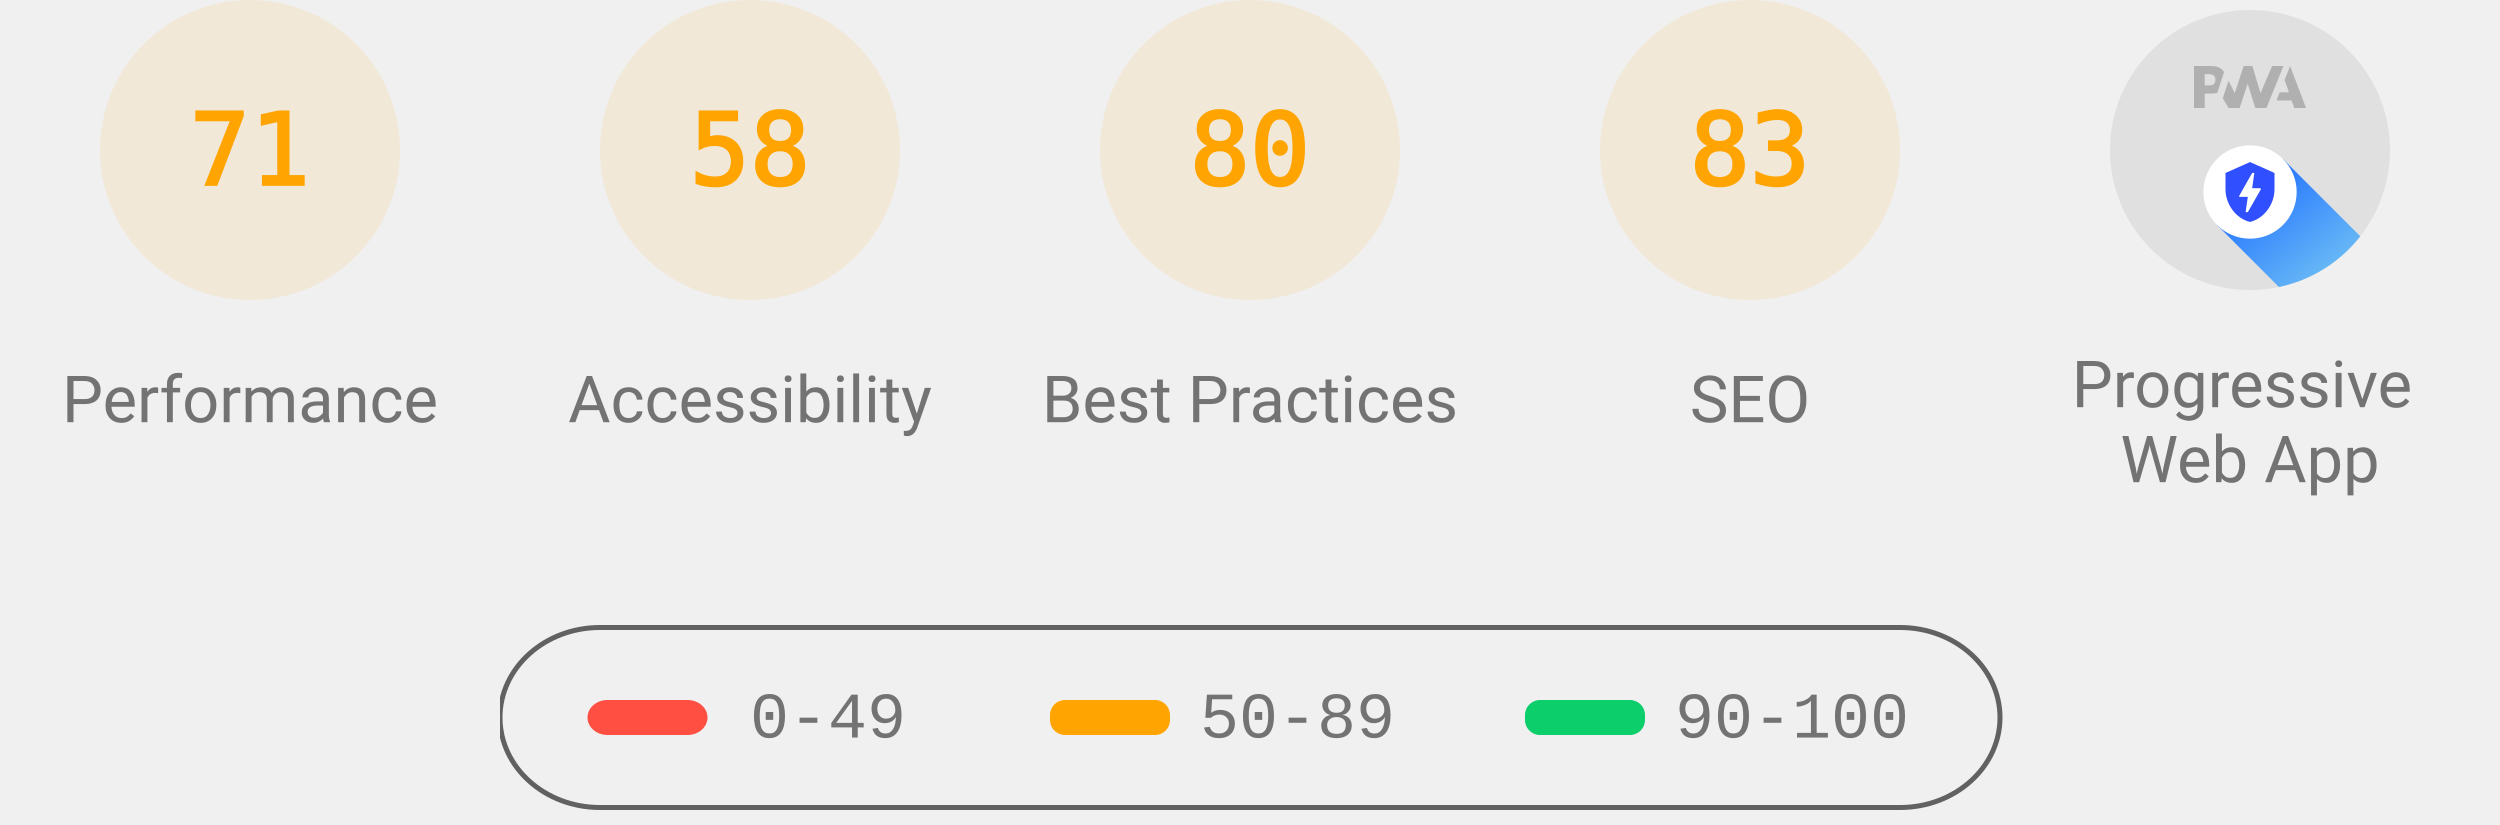
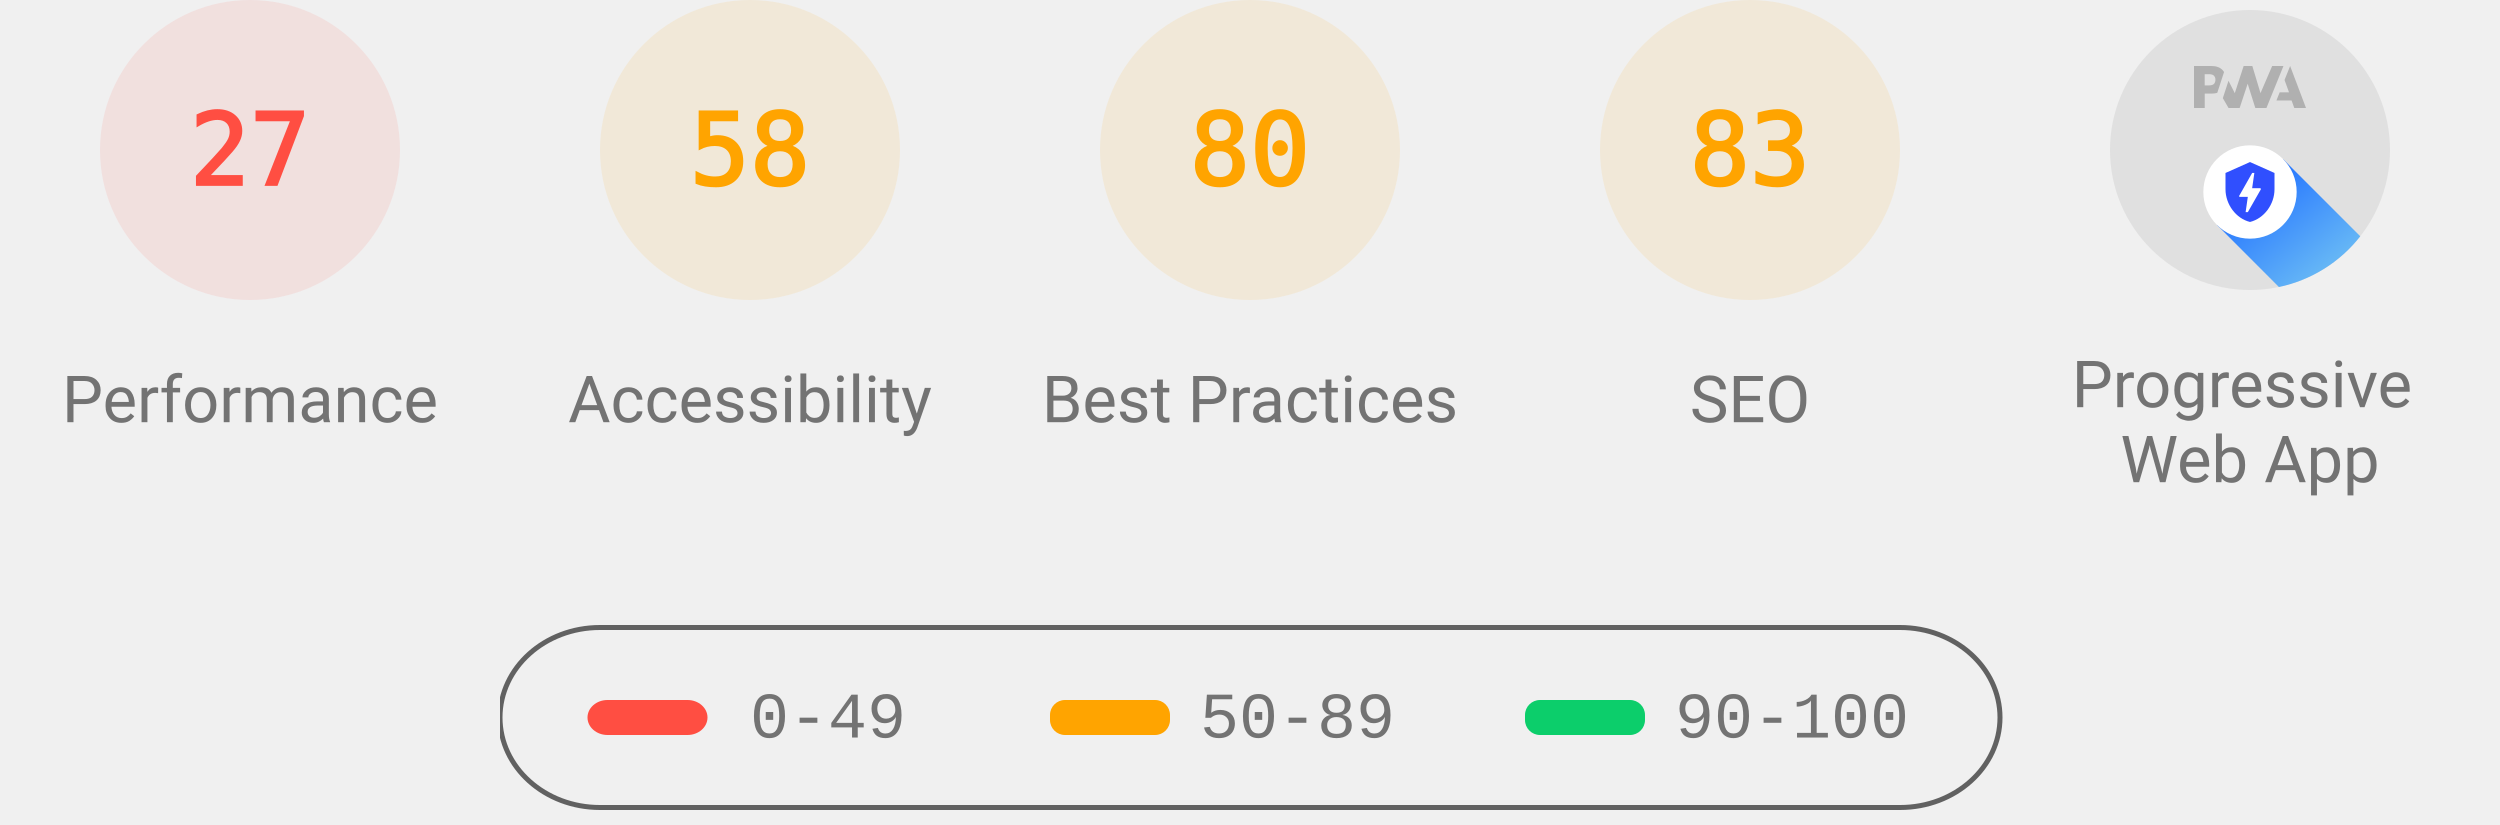
<svg xmlns="http://www.w3.org/2000/svg" class="theme--agnostic" fill="none" width="1000" height="330">
  <style>
			.gauge-base {
				opacity: 0.1
			}

			.gauge-arc {
				fill: none;
				animation-delay: 250ms;
				stroke-linecap: round;
				transform: rotate(-90deg);
				transform-origin: 100px 60px;
				animation: load-gauge 1s ease forwards
			}

			.guage-text {
				font-size: 40px;
				font-family: monospace;
				text-align: center
			}

			.guage-red {
				color: #ff4e42;
				fill: #ff4e42;
				stroke: #ff4e42
			}
			.guage-orange {
				color: #ffa400;
				fill: #ffa400;
				stroke: #ffa400
			}
			.guage-green {
				color: #0cce6b;
				fill: #0cce6b;
				stroke: #0cce6b
			}
			.theme--agnostic .guage-undefined {
				color: #5c5c5c;
				fill: #5c5c5c;
				stroke: #5c5c5c
			}
			.theme--light .guage-undefined {
				color: #1e1e1e;
				fill: #1e1e1e;
				stroke: #1e1e1e
			}
			.theme--dark .guage-undefined {
				color: #f5f5f5;
				fill: #f5f5f5;
				stroke: #f5f5f5
			}

			.guage-title {
				stroke: none;
				font-size: 26px;
				line-height: 26px;
				font-family: Roboto, Halvetica, Arial, sans-serif
			}
			.metric.guage-title {
				font-family: 'Courier New', Courier, monospace
			}
			.theme--agnostic .guage-title {
				color: #737373;
				fill: #737373
			}
			.theme--light .guage-title {
				color: #212121;
				fill: #212121
			}
			.theme--dark .guage-title {
				color: #f5f5f5;
				fill: #f5f5f5
			}

			@keyframes load-gauge {
				from {
					stroke-dasharray: 0 352.858
				}
			}
			.lh-gauge--pwa__disc {
				fill: #e0e0e0
			}
			.lh-gauge--pwa__logo {
				position: relative;
				fill: #b0b0b0
			}
			.lh-gauge--pwa__invisible {
				display: none
			}
			.lh-gauge--pwa__visible {
				display: inline
			}
			.guage-invisible {
				display: none
			}
			.lh-gauge--pwa__logo--primary-color {
				fill: #304ffe
			}
			.theme--agnostic .lh-gauge--pwa__logo--secondary-color {
				fill: #787878
			}
			.theme--light .lh-gauge--pwa__logo--secondary-color {
				fill: #3d3d3d
			}
			.theme--dark .lh-gauge--pwa__logo--secondary-color {
				fill: #d8b6b6
			}
			.theme--light #svg_2 {
				stroke: #00000022
			}
			.theme--agnostic #svg_2 {
				stroke: #616161
			}
			.theme--light #svg_2 {
				stroke: #00000022
			}
			.theme--dark #svg_2 {
				stroke: #f5f5f566
			}
		</style>
-   <svg class="guage-div guage-perf guage-orange" viewBox="0 0 200 200" width="200" height="200" x="0" y="0">
-     <circle class="gauge-base" r="56" cx="100" cy="60" stroke-width="8" />
-     <circle class="gauge-arc guage-arc-1" r="56" cx="100" cy="60" stroke-width="8" style="stroke-dasharray: 249.819, 351.858;" />
-     <text class="guage-text" x="100px" y="60px" alignment-baseline="central" dominant-baseline="central" text-anchor="middle">71</text>
+   <svg class="guage-div guage-perf guage-red" viewBox="0 0 200 200" width="200" height="200" x="0" y="0">
+     <circle class="gauge-base" r="56" cx="100" cy="60" stroke-width="8" />
+     <circle class="gauge-arc guage-arc-1" r="56" cx="100" cy="60" stroke-width="8" style="stroke-dasharray: 95.002, 351.858;" />
+     <text class="guage-text" x="100px" y="60px" alignment-baseline="central" dominant-baseline="central" text-anchor="middle">27</text>
    <text class="guage-title" x="100px" y="160px" alignment-baseline="central" dominant-baseline="central" text-anchor="middle">Performance</text>
  </svg>
  <svg class="guage-div guage-acc guage-orange" viewBox="0 0 200 200" width="200" height="200" x="200" y="0">
    <circle class="gauge-base" r="56" cx="100" cy="60" stroke-width="8" />
    <circle class="gauge-arc guage-arc-2" r="56" cx="100" cy="60" stroke-width="8" style="stroke-dasharray: 204.078, 351.858;" />
    <text class="guage-text" x="100px" y="60px" alignment-baseline="central" dominant-baseline="central" text-anchor="middle">58</text>
    <text class="guage-title" x="100px" y="160px" alignment-baseline="central" dominant-baseline="central" text-anchor="middle">Accessibility</text>
  </svg>
  <svg class="guage-div guage-best guage-orange" viewBox="0 0 200 200" width="200" height="200" x="400" y="0">
    <circle class="gauge-base" r="56" cx="100" cy="60" stroke-width="8" />
    <circle class="gauge-arc guage-arc-3" r="56" cx="100" cy="60" stroke-width="8" style="stroke-dasharray: 281.486, 351.858;" />
    <text class="guage-text" x="100px" y="60px" alignment-baseline="central" dominant-baseline="central" text-anchor="middle">80</text>
    <text class="guage-title" x="100px" y="160px" alignment-baseline="central" dominant-baseline="central" text-anchor="middle">Best Practices</text>
  </svg>
  <svg class="guage-div guage-seo guage-orange" viewBox="0 0 200 200" width="200" height="200" x="600" y="0">
    <circle class="gauge-base" r="56" cx="100" cy="60" stroke-width="8" />
    <circle class="gauge-arc guage-arc-4" r="56" cx="100" cy="60" stroke-width="8" style="stroke-dasharray: 292.042, 351.858;" />
    <text class="guage-text" x="100px" y="60px" alignment-baseline="central" dominant-baseline="central" text-anchor="middle">83</text>
    <text class="guage-title" x="100px" y="160px" alignment-baseline="central" dominant-baseline="central" text-anchor="middle">SEO</text>
  </svg>
  <svg class="guage-div guage-pwa " viewBox="0 0 200 200" width="200" height="200" x="800" y="0">
    <svg viewBox="0 0 60 60" width="112" height="112" x="44" y="4">
      <defs>
        <linearGradient id="lh-gauge--pwa__check-circle__gradient-0" x1="50%" y1="0%" x2="50%" y2="100%">
          <stop stop-color="#00C852" offset="0%" />
          <stop stop-color="#009688" offset="100%" />
        </linearGradient>
        <linearGradient id="lh-gauge--pwa__installable__shadow-gradient-0" x1="76.056%" x2="24.111%" y1="82.995%" y2="24.735%">
          <stop stop-color="#A5D6A7" offset="0%" />
          <stop stop-color="#80CBC4" offset="100%" />
        </linearGradient>
        <linearGradient id="lh-gauge--pwa__fast-reliable__shadow-gradient-0" x1="76.056%" y1="82.995%" x2="25.678%" y2="26.493%">
          <stop stop-color="#64B5F6" offset="0%" />
          <stop stop-color="#2979FF" offset="100%" />
        </linearGradient>
        <g id="lh-gauge--pwa__fast-reliable-badge-0">
          <circle fill="#FFFFFF" cx="10" cy="10" r="10" />
          <path fill="#304FFE" d="M10 3.58l5.25 2.34v3.5c0 3.23-2.24 6.26-5.25 7-3.01-.74-5.25-3.77-5.25-7v-3.5L10 3.58zm-.47 10.74l2.76-4.83.03-.07c.04-.08 0-.24-.22-.24h-1.64l.47-3.26h-.47l-2.7 4.77c-.02.01.05-.1-.04.05-.09.16-.1.31.18.31h1.63l-.47 3.27h.47z" />
        </g>
        <g id="lh-gauge--pwa__installable-badge-0">
          <circle fill="#FFFFFF" cx="10" cy="10" r="10" />
          <path fill="#009688" d="M10 4.167A5.835 5.835 0 0 0 4.167 10 5.835 5.835 0 0 0 10 15.833 5.835 5.835 0 0 0 15.833 10 5.835 5.835 0 0 0 10 4.167zm2.917 6.416h-2.334v2.334H9.417v-2.334H7.083V9.417h2.334V7.083h1.166v2.334h2.334v1.166z" />
        </g>
      </defs>
      <g stroke="none" fill-rule="nonzero">
        <circle class="lh-gauge--pwa__disc" cx="30" cy="30" r="30" />
        <g class="lh-gauge--pwa__logo">
          <path d="M35.66 19.39l.7-1.75h2L37.4 15 38.6 12l3.4 9h-2.51l-.58-1.61z" />
          <path d="M33.52 21l3.65-9h-2.42l-2.5 5.82L30.5 12h-1.86l-1.9 5.82-1.35-2.65-1.21 3.72L25.4 21h2.38l1.72-5.2 1.64 5.2z" />
          <path fill-rule="nonzero" d="M20.3 17.91h1.48c.45 0 .85-.05 1.2-.15l.39-1.18 1.07-3.3a2.64 2.64 0 0 0-.28-.37c-.55-.6-1.36-.91-2.42-.91H18v9h2.3V17.9zm1.96-3.84c.22.22.33.5.33.87 0 .36-.1.65-.29.87-.2.23-.59.35-1.15.35h-.86v-2.41h.87c.52 0 .89.1 1.1.32z" />
        </g>
        <rect class="lh-gauge--pwa__component lh-gauge--pwa__na-line lh-gauge--pwa__invisible" fill="#FFFFFF" x="20" y="32" width="20" height="4" rx="2" />
        <g class="lh-gauge--pwa__component lh-gauge--pwa__fast-reliable-badge lh-gauge--pwa__visible" transform="translate(20, 29)">
          <path fill="url(#lh-gauge--pwa__fast-reliable__shadow-gradient-0)" d="M33.63 19.49A30 30 0 0 1 16.2 30.36L3 17.14 17.14 3l16.49 16.49z" />
          <use href="#lh-gauge--pwa__fast-reliable-badge-0" />
        </g>
        <g class="lh-gauge--pwa__component lh-gauge--pwa__installable-badge lh-gauge--pwa__invisible" transform="translate(20, 29)">
          <path fill="url(#lh-gauge--pwa__installable__shadow-gradient-0)" d="M33.629 19.487c-4.272 5.453-10.391 9.39-17.415 10.869L3 17.142 17.142 3 33.63 19.487z" />
          <use href="#lh-gauge--pwa__installable-badge-0" />
        </g>
        <g class="lh-gauge--pwa__component lh-gauge--pwa__fast-reliable-installable-badges lh-gauge--pwa__invisible">
          <g transform="translate(8, 29)">
            <path fill="url(#lh-gauge--pwa__fast-reliable__shadow-gradient-0)" d="M16.321 30.463L3 17.143 17.142 3l22.365 22.365A29.864 29.864 0 0 1 22 31c-1.942 0-3.84-.184-5.679-.537z" />
            <use href="#lh-gauge--pwa__fast-reliable-badge-0" />
          </g>
          <g transform="translate(32, 29)">
            <path fill="url(#lh-gauge--pwa__installable__shadow-gradient-0)" d="M25.982 11.84a30.107 30.107 0 0 1-13.08 15.203L3 17.143 17.142 3l8.84 8.84z" />
            <use href="#lh-gauge--pwa__installable-badge-0" />
          </g>
        </g>
        <g class="lh-gauge--pwa__component lh-gauge--pwa__check-circle lh-gauge--pwa__invisible" transform="translate(18, 28)">
          <circle fill="#FFFFFF" cx="12" cy="12" r="12" />
          <path fill="url(#lh-gauge--pwa__check-circle__gradient-0)" d="M12 2a10 10 0 1 0 0 20 10 10 0 0 0 0-20zm-2 15l-5-5 1.41-1.41L10 14.17l7.59-7.59L19 8l-9 9z" />
        </g>
      </g>
    </svg>
    <text class="guage-title" y="160px" alignment-baseline="central" dominant-baseline="central" text-anchor="middle">
      <tspan x="100px" dy="-6px">Progressive</tspan>
      <tspan x="100px" dy="30px">Web App</tspan>
    </text>
  </svg>
  <svg width="604" height="76" x="200" y="250">
    <g>
      <rect fill="none" id="canvas_background" height="80" width="604" y="-1" x="-1" />
      <g display="none" overflow="visible" y="0" x="0" height="100%" width="100%" id="canvasGrid">
        <rect fill="url(#gridpattern)" stroke-width="0" y="0" x="0" height="100%" width="100%" />
      </g>
    </g>
    <g>
      <rect fill-opacity="0" stroke-width="2" rx="40" id="svg_2" height="72" width="600" y="1" x="0" fill="#000000" />
      <rect stroke="#000" rx="8" id="svg_3" height="14" width="48" y="30" x="35" stroke-opacity="null" stroke-width="0" fill="#ff4e42" />
      <rect stroke="#000" rx="6" id="svg_4" height="14" width="48" y="30" x="220" stroke-opacity="null" stroke-width="0" fill="#ffa400" />
      <rect stroke="#000" rx="6" id="svg_5" height="14" width="48" y="30" x="410" stroke-opacity="null" stroke-width="0" fill="#0cce6b" />
      <text class="metric guage-title" xml:space="preserve" text-anchor="start" font-size="26" id="svg_6" y="45" x="100" stroke-opacity="null" stroke-width="0" stroke="#000">0-49</text>
      <text class="metric guage-title" xml:space="preserve" text-anchor="start" font-size="26" id="svg_7" y="45" x="280" stroke-opacity="null" stroke-width="0" stroke="#000">50-89</text>
      <text class="metric guage-title" xml:space="preserve" text-anchor="start" font-size="26" id="svg_8" y="45" x="470" stroke-opacity="null" stroke-width="0" stroke="#000">90-100</text>
    </g>
  </svg>
</svg>
